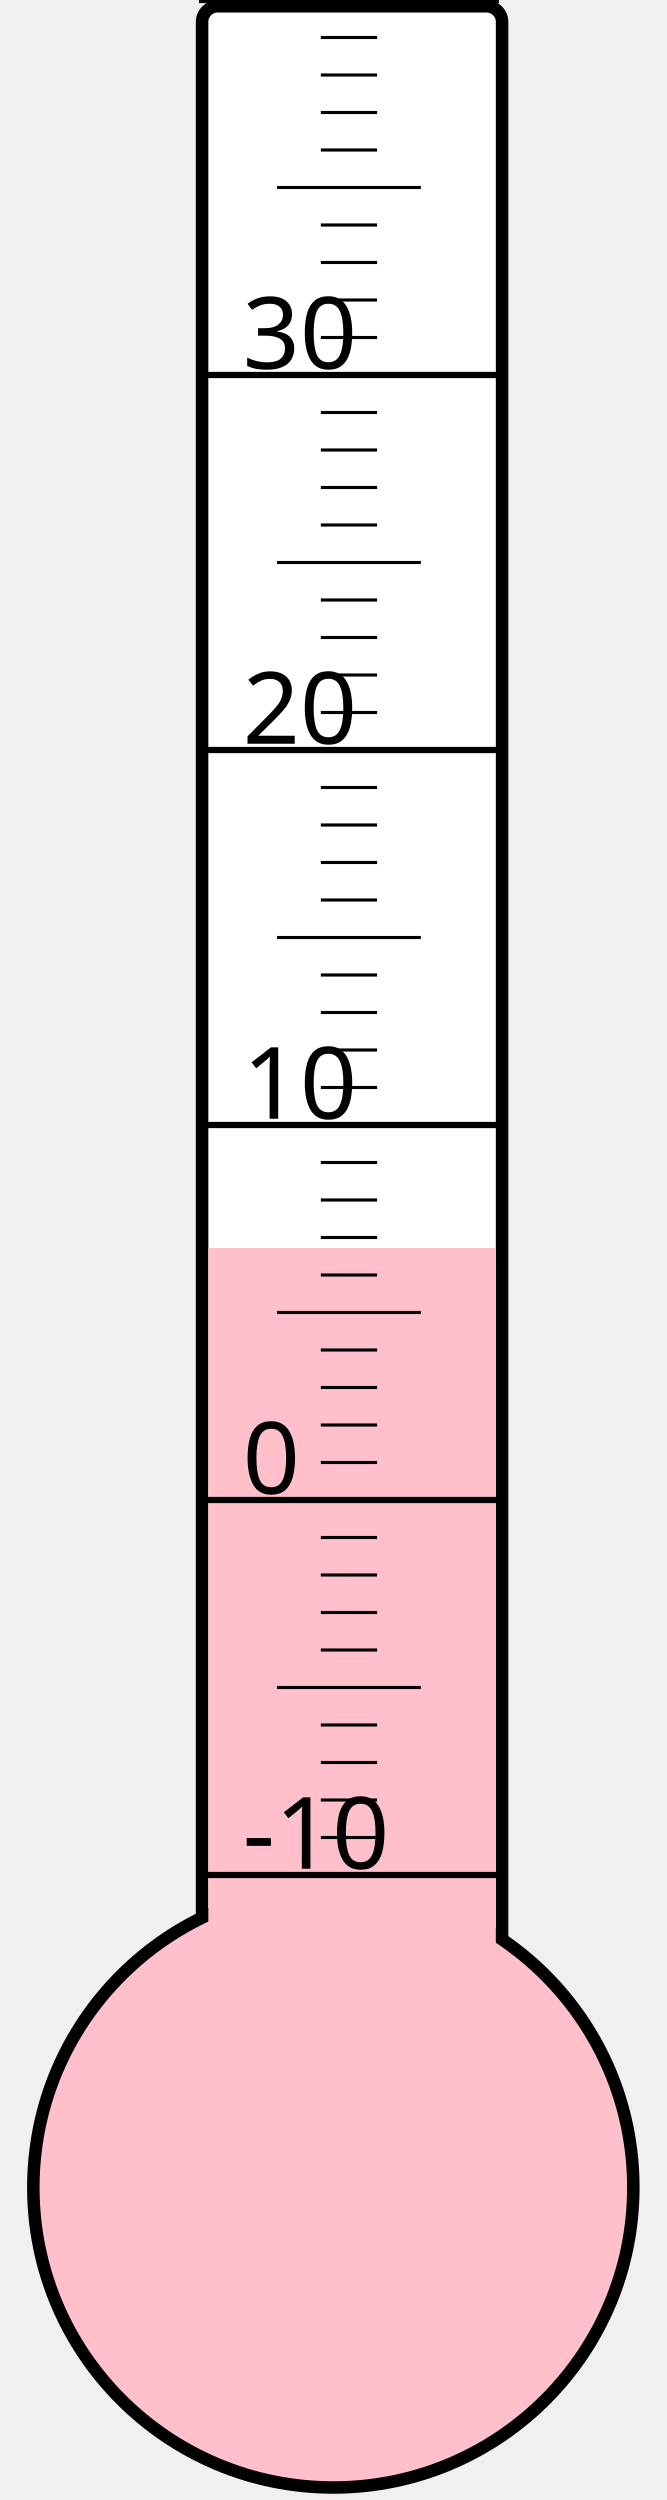
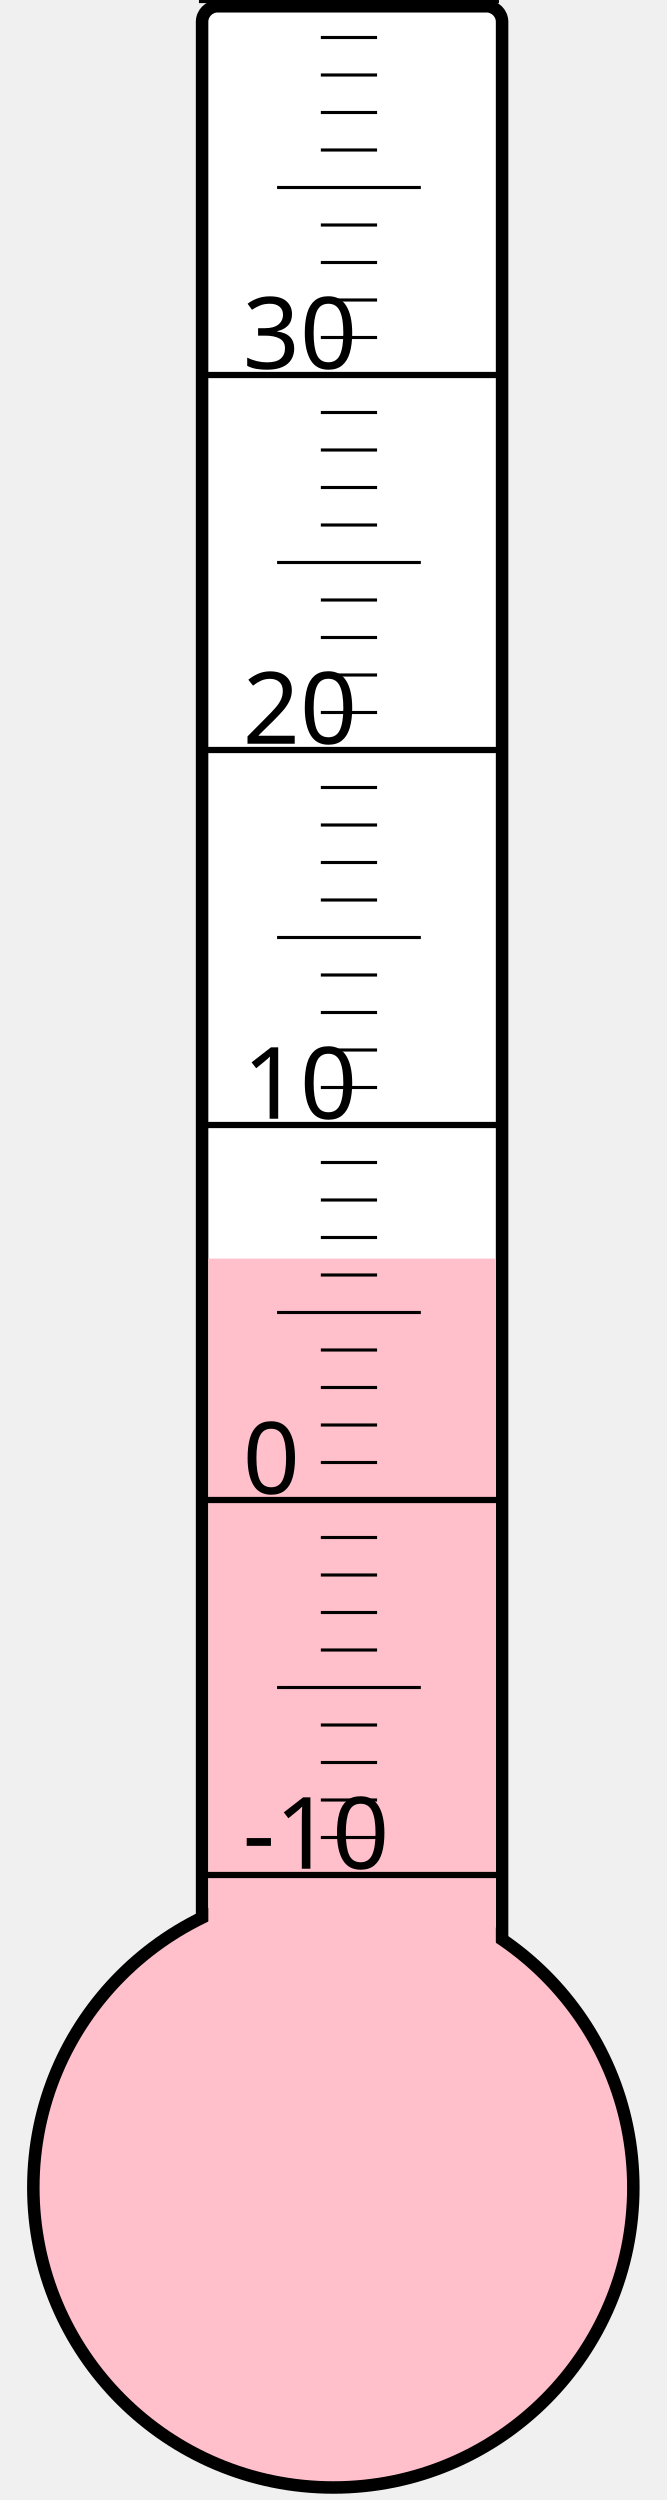
<svg xmlns="http://www.w3.org/2000/svg" width="40px" height="150px" viewBox="0 0 200 800">
  <rect width="200" height="800" x="0" y="0" style="fill: #ffffeb; fill-opacity: 0;" />
  <rect width="96" height="680" x="58" y="2" rx="5" ry="5" style="fill: white; fill-opacity: 1; stroke: black; stroke-width: 4;" />
  <circle cx="100" cy="700" r="96" style="fill: pink; stroke: black; stroke-width: 4;" />
-   <rect width="92" height="300.625" x="60" y="399.375" style="fill: pink; fill-opacity: 1; stroke-width: 0;" />
+   <rect width="92" height="297.25" x="60" y="402.75" style="fill: pink; fill-opacity: 1; stroke-width: 0;" />
  <text x="71" y="598" style="font-family: sans-serif; font-size: 24pt;">-10</text>
  <text x="71" y="478" style="font-family: sans-serif; font-size: 24pt;">0</text>
  <text x="71" y="358" style="font-family: sans-serif; font-size: 24pt;">10</text>
  <text x="71" y="238" style="font-family: sans-serif; font-size: 24pt;">20</text>
  <text x="71" y="118" style="font-family: sans-serif; font-size: 24pt;">30</text>
  <g style="stroke: black;">
    <line x1="57" y1="600" x2="153" y2="600" style="stroke-width: 2;" />
    <line x1="96" y1="588" x2="114" y2="588" style="stroke-width: 1;" />
    <line x1="96" y1="576" x2="114" y2="576" style="stroke-width: 1;" />
    <line x1="96" y1="564" x2="114" y2="564" style="stroke-width: 1;" />
    <line x1="96" y1="552" x2="114" y2="552" style="stroke-width: 1;" />
    <line x1="82" y1="540" x2="128" y2="540" style="stroke-width: 1;" />
    <line x1="96" y1="528" x2="114" y2="528" style="stroke-width: 1;" />
    <line x1="96" y1="516" x2="114" y2="516" style="stroke-width: 1;" />
    <line x1="96" y1="504" x2="114" y2="504" style="stroke-width: 1;" />
    <line x1="96" y1="492" x2="114" y2="492" style="stroke-width: 1;" />
    <line x1="57" y1="480" x2="153" y2="480" style="stroke-width: 2;" />
    <line x1="96" y1="468" x2="114" y2="468" style="stroke-width: 1;" />
    <line x1="96" y1="456" x2="114" y2="456" style="stroke-width: 1;" />
    <line x1="96" y1="444" x2="114" y2="444" style="stroke-width: 1;" />
    <line x1="96" y1="432" x2="114" y2="432" style="stroke-width: 1;" />
    <line x1="82" y1="420" x2="128" y2="420" style="stroke-width: 1;" />
    <line x1="96" y1="408" x2="114" y2="408" style="stroke-width: 1;" />
    <line x1="96" y1="396" x2="114" y2="396" style="stroke-width: 1;" />
    <line x1="96" y1="384" x2="114" y2="384" style="stroke-width: 1;" />
    <line x1="96" y1="372" x2="114" y2="372" style="stroke-width: 1;" />
    <line x1="57" y1="360" x2="153" y2="360" style="stroke-width: 2;" />
    <line x1="96" y1="348" x2="114" y2="348" style="stroke-width: 1;" />
    <line x1="96" y1="336" x2="114" y2="336" style="stroke-width: 1;" />
    <line x1="96" y1="324" x2="114" y2="324" style="stroke-width: 1;" />
    <line x1="96" y1="312" x2="114" y2="312" style="stroke-width: 1;" />
    <line x1="82" y1="300" x2="128" y2="300" style="stroke-width: 1;" />
    <line x1="96" y1="288" x2="114" y2="288" style="stroke-width: 1;" />
    <line x1="96" y1="276" x2="114" y2="276" style="stroke-width: 1;" />
    <line x1="96" y1="264" x2="114" y2="264" style="stroke-width: 1;" />
    <line x1="96" y1="252" x2="114" y2="252" style="stroke-width: 1;" />
    <line x1="57" y1="240" x2="153" y2="240" style="stroke-width: 2;" />
    <line x1="96" y1="228" x2="114" y2="228" style="stroke-width: 1;" />
    <line x1="96" y1="216" x2="114" y2="216" style="stroke-width: 1;" />
    <line x1="96" y1="204" x2="114" y2="204" style="stroke-width: 1;" />
    <line x1="96" y1="192" x2="114" y2="192" style="stroke-width: 1;" />
    <line x1="82" y1="180" x2="128" y2="180" style="stroke-width: 1;" />
    <line x1="96" y1="168" x2="114" y2="168" style="stroke-width: 1;" />
    <line x1="96" y1="156" x2="114" y2="156" style="stroke-width: 1;" />
    <line x1="96" y1="144" x2="114" y2="144" style="stroke-width: 1;" />
    <line x1="96" y1="132" x2="114" y2="132" style="stroke-width: 1;" />
    <line x1="57" y1="120" x2="153" y2="120" style="stroke-width: 2;" />
    <line x1="96" y1="108" x2="114" y2="108" style="stroke-width: 1;" />
    <line x1="96" y1="96" x2="114" y2="96" style="stroke-width: 1;" />
    <line x1="96" y1="84" x2="114" y2="84" style="stroke-width: 1;" />
    <line x1="96" y1="72" x2="114" y2="72" style="stroke-width: 1;" />
    <line x1="82" y1="60" x2="128" y2="60" style="stroke-width: 1;" />
    <line x1="96" y1="48" x2="114" y2="48" style="stroke-width: 1;" />
    <line x1="96" y1="36" x2="114" y2="36" style="stroke-width: 1;" />
    <line x1="96" y1="24" x2="114" y2="24" style="stroke-width: 1;" />
    <line x1="96" y1="12" x2="114" y2="12" style="stroke-width: 1;" />
    <line x1="57" y1="0" x2="153" y2="0" style="stroke-width: 2;" />
  </g>
</svg>
